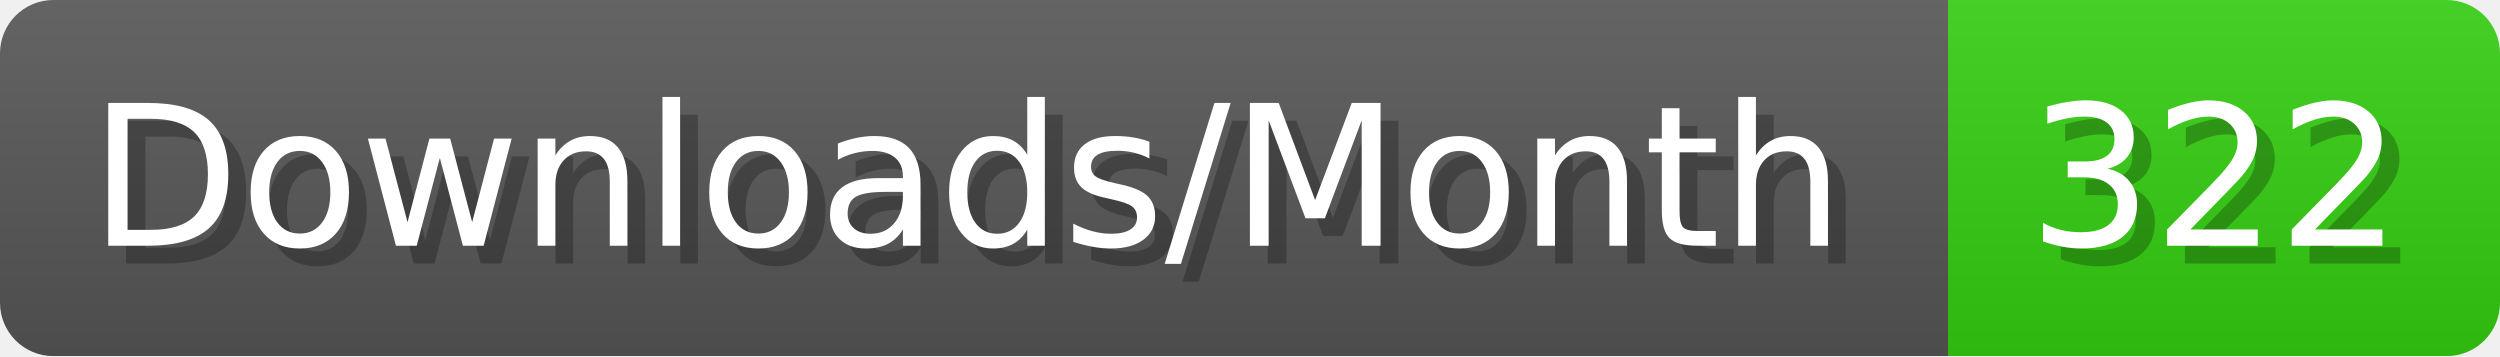
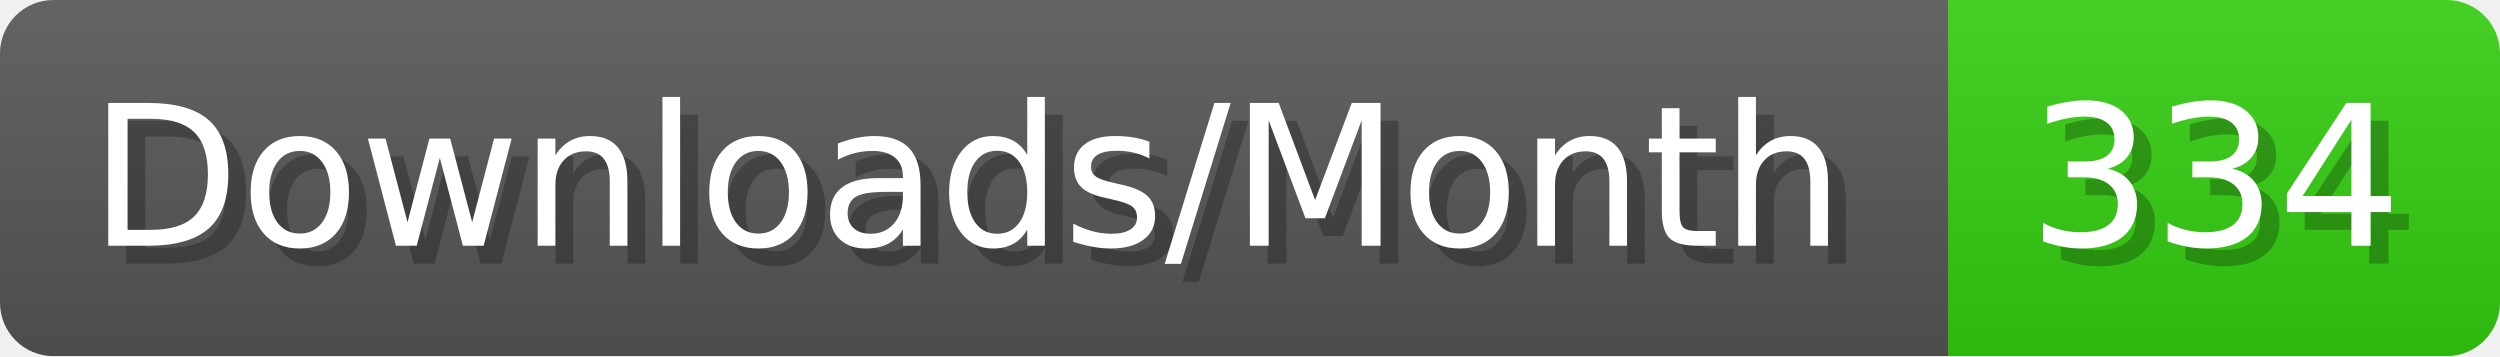
- <svg xmlns="http://www.w3.org/2000/svg" width="140.4" height="20" viewBox="0 0 1404 200" role="img" aria-label="Downloads/Month: 322">
+ <svg xmlns="http://www.w3.org/2000/svg" width="140.4" height="20" viewBox="0 0 1404 200" role="img" aria-label="Downloads/Month: 334">
  <linearGradient id="YlXUI" x2="0" y2="100%">
    <stop offset="0" stop-opacity=".1" stop-color="#EEE" />
    <stop offset="1" stop-opacity=".1" />
  </linearGradient>
  <mask id="JHhop">
    <rect width="1404" height="200" rx="30" fill="#FFF" />
  </mask>
  <g mask="url(#JHhop)">
    <rect width="1094" height="200" fill="#555" />
    <rect width="310" height="200" fill="#3C1" x="1094" />
    <rect width="1404" height="200" fill="url(#YlXUI)" />
  </g>
  <g aria-hidden="true" fill="#fff" text-anchor="start" font-family="Verdana,DejaVu Sans,sans-serif" font-size="110">
    <text x="60" y="148" textLength="994" fill="#000" opacity="0.25">Downloads/Month</text>
    <text x="50" y="138" textLength="994">Downloads/Month</text>
-     <text x="1149" y="148" textLength="210" fill="#000" opacity="0.25">322</text>
-     <text x="1139" y="138" textLength="210">322</text>
+     <text x="1149" y="148" textLength="210" fill="#000" opacity="0.25">334</text>
+     <text x="1139" y="138" textLength="210">334</text>
  </g>
</svg>
